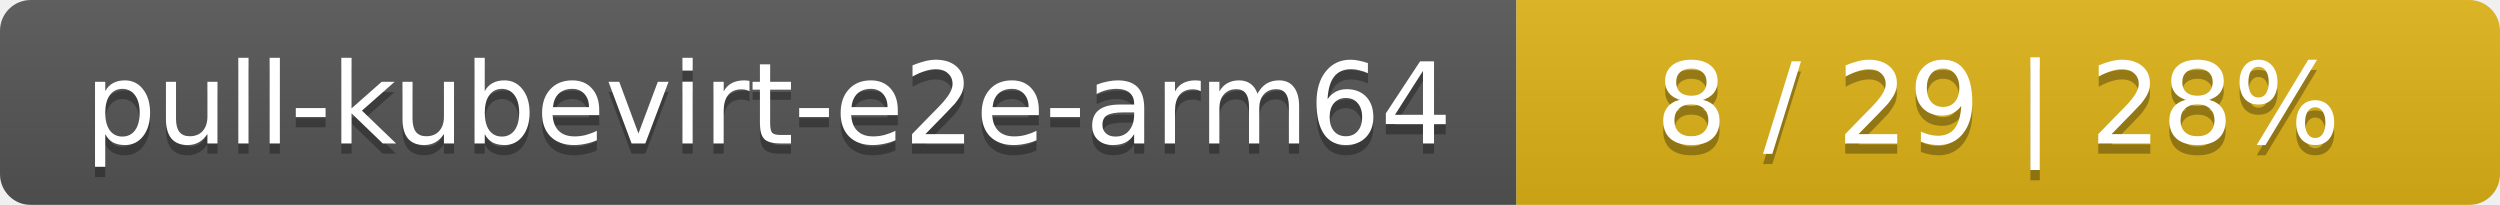
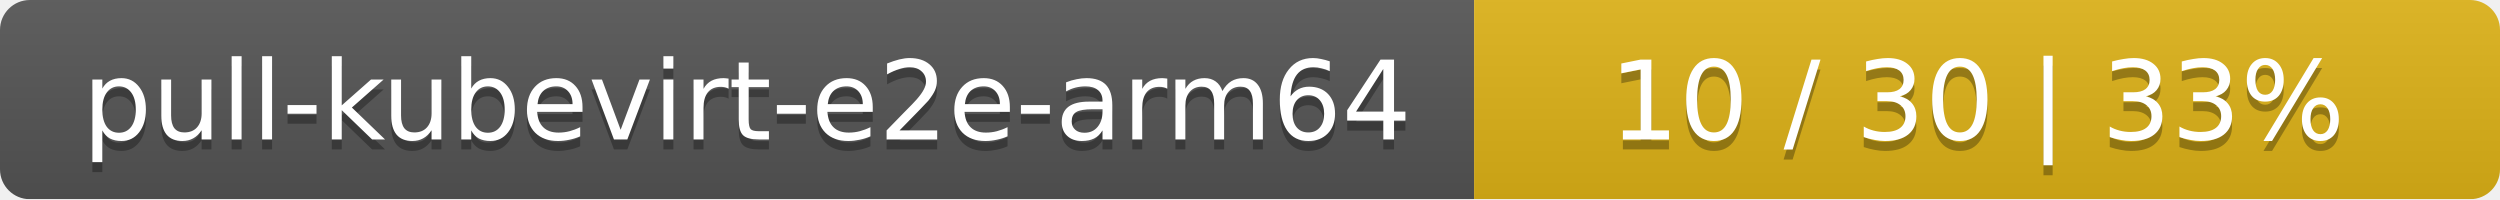
- <svg xmlns="http://www.w3.org/2000/svg" width="244" height="20">
+ <svg xmlns="http://www.w3.org/2000/svg" width="251" height="20">
  <linearGradient id="smooth" x2="0" y2="100%">
    <stop offset="0" stop-color="#bbb" stop-opacity=".1" />
    <stop offset="1" stop-opacity=".1" />
  </linearGradient>
  <mask id="round">
-     <rect width="244" height="20" rx="3" fill="#fff" />
+     <rect width="251" height="20" rx="3" fill="#fff" />
  </mask>
  <g mask="url(#round)">
    <rect width="148" height="20" fill="#555" />
-     <rect x="148" width="96" height="20" fill="#dfb317" />
-     <rect width="244" height="20" fill="url(#smooth)" />
+     <rect x="148" width="103" height="20" fill="#dfb317" />
+     <rect width="251" height="20" fill="url(#smooth)" />
  </g>
  <g fill="#fff" text-anchor="middle" font-family="DejaVu Sans,Verdana,Geneva,sans-serif" font-size="11">
    <text x="75" y="15" fill="#010101" fill-opacity=".3">pull-kubevirt-e2e-arm64</text>
    <text x="75" y="14">pull-kubevirt-e2e-arm64</text>
-     <text x="195" y="15" fill="#010101" fill-opacity=".3">8 / 29    |    28%</text>
-     <text x="195" y="14">8 / 29    |    28%</text>
+     <text x="198.5" y="15" fill="#010101" fill-opacity=".3">10 / 30    |    33%</text>
+     <text x="198.5" y="14">10 / 30    |    33%</text>
  </g>
</svg>
